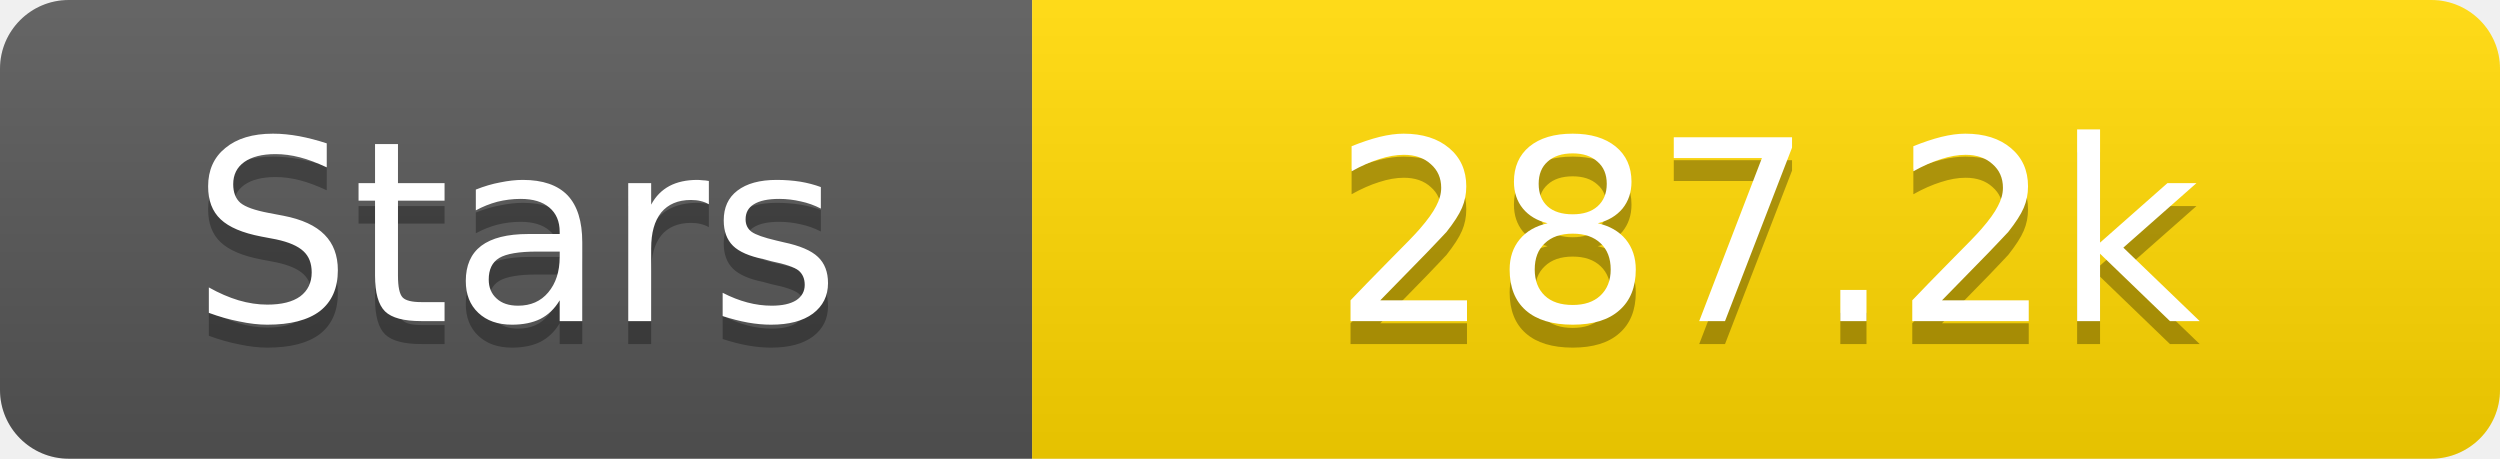
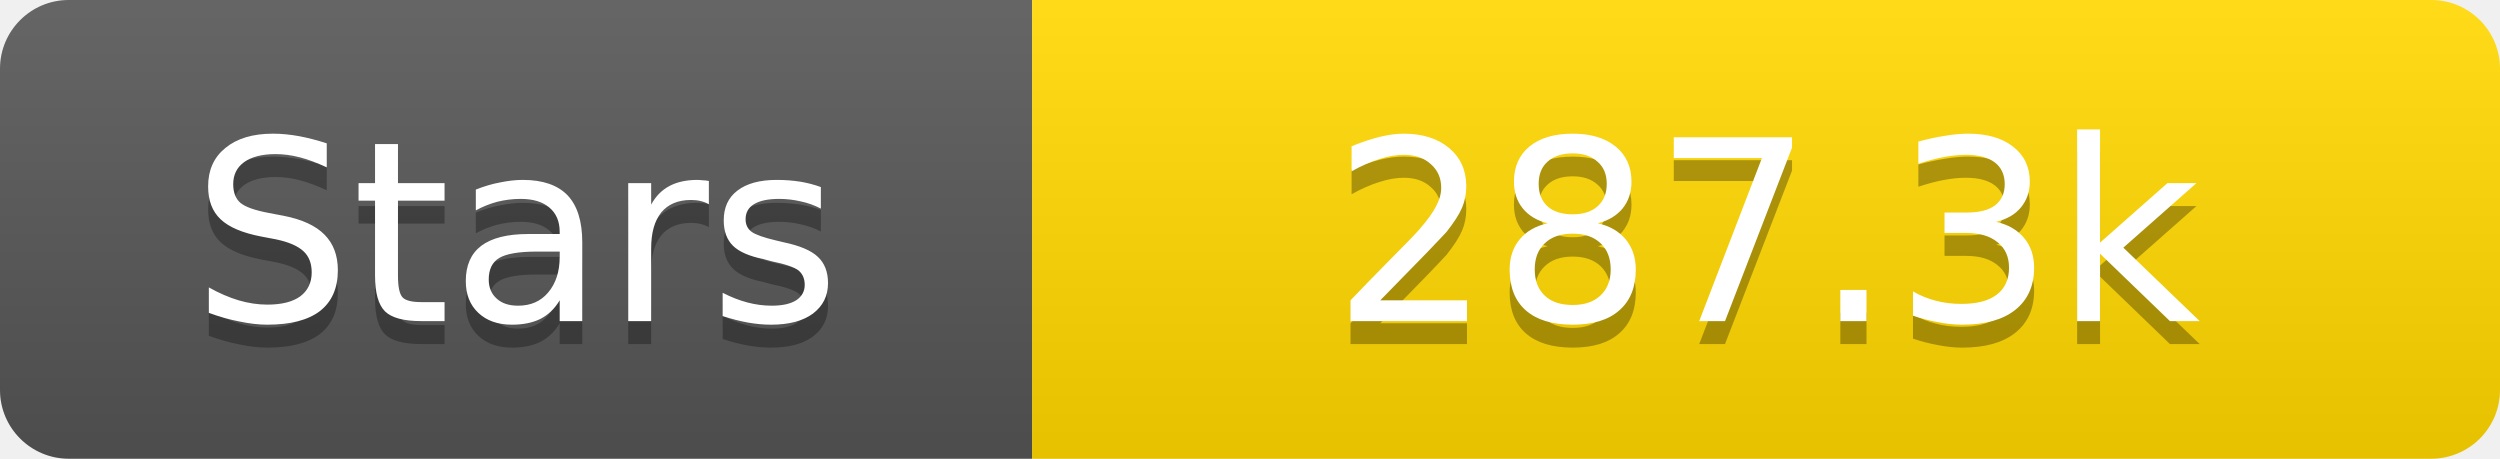
<svg xmlns="http://www.w3.org/2000/svg" width="109" height="20">
  <linearGradient id="s" x2="0" y2="100%">
    <stop offset="0" stop-color="#fff" stop-opacity=".1" />
    <stop offset="1" stop-opacity=".1" />
  </linearGradient>
  <clipPath id="r">
    <rect width="109" height="20" rx="3" fill="#fff" />
  </clipPath>
  <g clip-path="url(#r)">
    <rect width="45" height="20" fill="#555" />
    <rect x="45" width="64" height="20" fill="#ffd700" />
    <rect width="109" height="20" fill="url(#s)" />
  </g>
  <g fill="#fff" text-anchor="middle" font-family="Verdana,Geneva,DejaVu Sans,sans-serif" text-rendering="geometricPrecision" font-size="11">
    <text x="22.5" y="15" fill="#010101" fill-opacity=".3">Stars</text>
    <text x="22.5" y="14">Stars</text>
-     <text x="77.0" y="15" fill="#010101" fill-opacity=".3">287.2k</text>
-     <text x="77.0" y="14">287.2k</text>
+     <text x="77.0" y="15" fill="#010101" fill-opacity=".3">287.3k</text>
+     <text x="77.0" y="14">287.3k</text>
  </g>
</svg>
